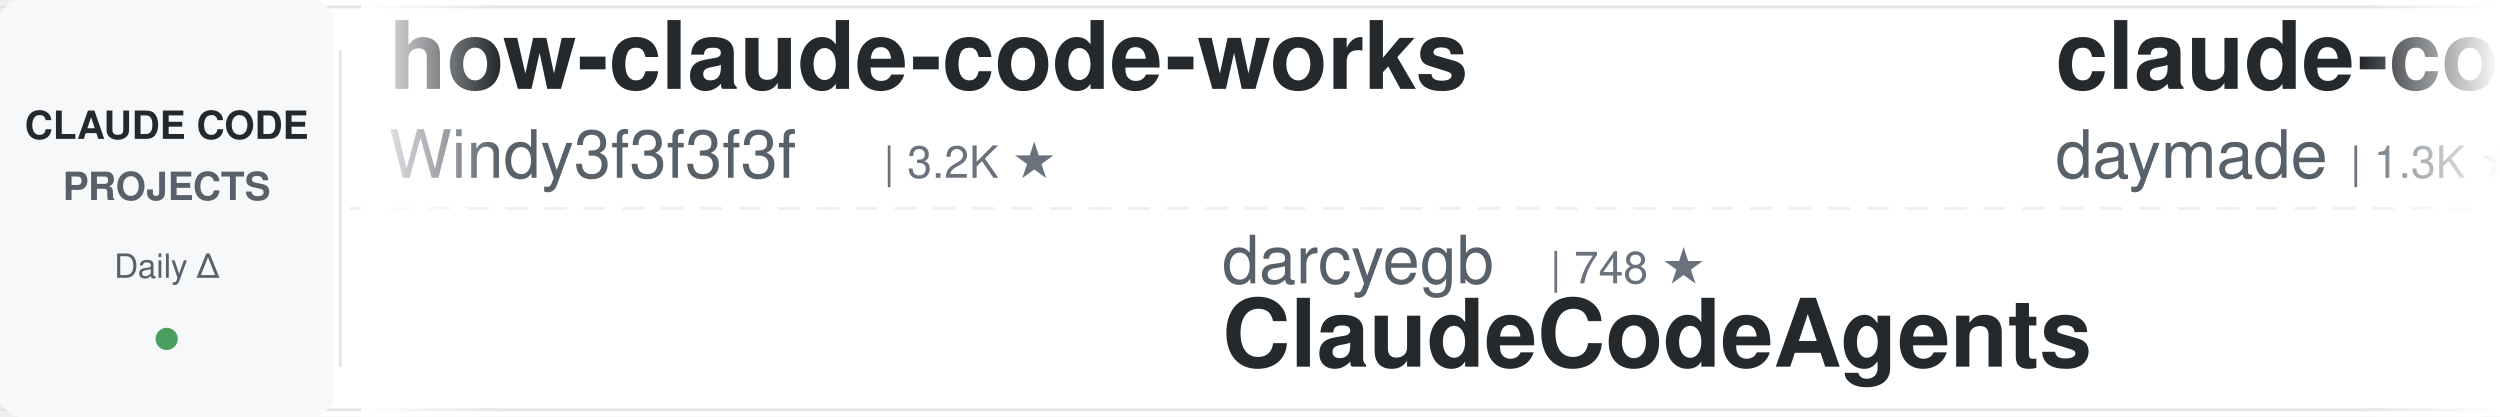
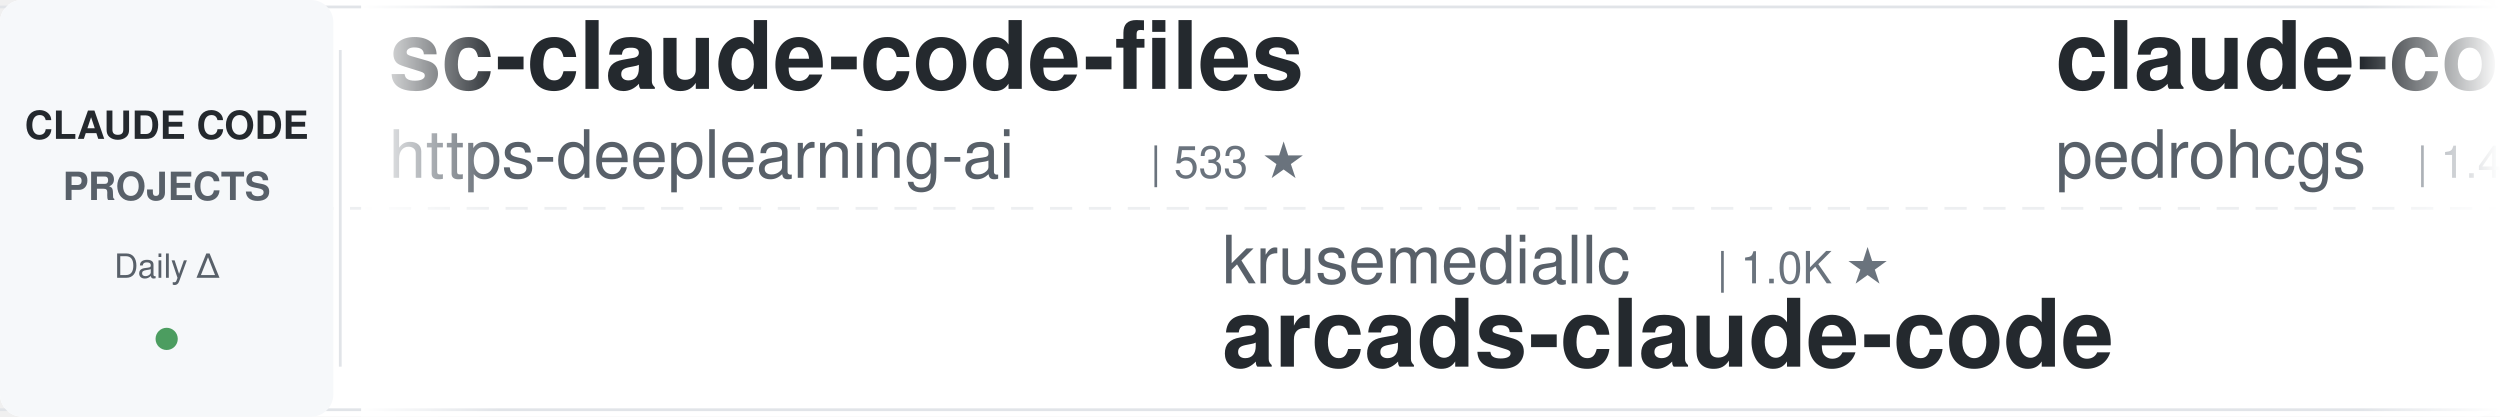
<svg xmlns="http://www.w3.org/2000/svg" width="900" height="150">
  <defs>
    <linearGradient id="leftFade" x1="0%" y1="0%" x2="100%" y2="0%">
      <stop offset="0%" style="stop-color:#ffffff;stop-opacity:1" />
      <stop offset="100%" style="stop-color:#ffffff;stop-opacity:0" />
    </linearGradient>
    <linearGradient id="rightFade" x1="0%" y1="0%" x2="100%" y2="0%">
      <stop offset="0%" style="stop-color:#ffffff;stop-opacity:0" />
      <stop offset="100%" style="stop-color:#ffffff;stop-opacity:1" />
    </linearGradient>
  </defs>
  <rect width="900" height="150" fill="#ffffff" rx="8" />
  <rect x="0" y="2" width="900" height="1" fill="#e1e4e8" />
  <rect x="0" y="147" width="900" height="1" fill="#e1e4e8" />
  <line x1="0" y1="75" x2="900" y2="75" stroke="#e1e4e8" stroke-width="1" stroke-dasharray="8 6" opacity="0.6" />
  <rect x="0" y="0" width="120" height="150" fill="#f6f8fa" rx="8" />
  <text x="60" y="50" font-family="-apple-system, BlinkMacSystemFont, 'Segoe UI', Helvetica, Arial, sans-serif" font-size="14" font-weight="600" fill="#24292e" text-anchor="middle">CLAUDE CODE</text>
  <text x="60" y="72" font-family="-apple-system, BlinkMacSystemFont, 'Segoe UI', Helvetica, Arial, sans-serif" font-size="14" font-weight="600" fill="#586069" text-anchor="middle">PROJECTS</text>
  <text x="60" y="100" font-family="-apple-system, BlinkMacSystemFont, 'Segoe UI', Helvetica, Arial, sans-serif" font-size="12" font-weight="500" fill="#586069" text-anchor="middle">Daily Δ</text>
  <circle cx="60" cy="122" r="4" fill="#22863a" opacity="0.8" />
  <rect x="122" y="18" width="1" height="114" fill="#e1e4e8" />
  <clipPath id="tickerClip">
    <rect x="130" y="0" width="770" height="150" />
  </clipPath>
  <g clip-path="url(#tickerClip)">
    <g id="tickerItems">
      <animateTransform attributeName="transform" attributeType="XML" type="translate" from="0 0" to="-3000 0" dur="54s" repeatCount="indefinite" />
      <g transform="translate(0, 0)">
-         <text x="140" y="32" font-family="-apple-system, BlinkMacSystemFont, 'Segoe UI', Helvetica, Arial, sans-serif" font-size="34" font-weight="600" fill="#24292e">how-claude-code-works</text>
-         <text x="140" y="64" font-family="-apple-system, BlinkMacSystemFont, 'Segoe UI', Helvetica, Arial, sans-serif" font-size="24" font-weight="400" fill="#586069">Windy3f3f3f3f</text>
-         <text x="318" y="64" font-family="-apple-system, BlinkMacSystemFont, 'Segoe UI', Helvetica, Arial, sans-serif" font-size="16" font-weight="500" fill="#6a737d">| 3.2K ★</text>
+         <text x="140" y="32" font-family="-apple-system, BlinkMacSystemFont, 'Segoe UI', Helvetica, Arial, sans-serif" font-size="34" font-weight="600" fill="#24292e">sc-claude-code-files</text>
+         <text x="140" y="64" font-family="-apple-system, BlinkMacSystemFont, 'Segoe UI', Helvetica, Arial, sans-serif" font-size="24" font-weight="400" fill="#586069">https-deeplearning-ai</text>
+         <text x="414" y="64" font-family="-apple-system, BlinkMacSystemFont, 'Segoe UI', Helvetica, Arial, sans-serif" font-size="16" font-weight="500" fill="#6a737d">| 533 ★</text>
      </g>
      <g transform="translate(300, 0)">
-         <text x="140" y="102" font-family="-apple-system, BlinkMacSystemFont, 'Segoe UI', Helvetica, Arial, sans-serif" font-size="24" font-weight="400" fill="#586069">darcyegb</text>
-         <text x="258" y="102" font-family="-apple-system, BlinkMacSystemFont, 'Segoe UI', Helvetica, Arial, sans-serif" font-size="16" font-weight="500" fill="#6a737d">| 748 ★</text>
-         <text x="140" y="132" font-family="-apple-system, BlinkMacSystemFont, 'Segoe UI', Helvetica, Arial, sans-serif" font-size="34" font-weight="600" fill="#24292e">ClaudeCodeAgents</text>
+         <text x="140" y="102" font-family="-apple-system, BlinkMacSystemFont, 'Segoe UI', Helvetica, Arial, sans-serif" font-size="24" font-weight="400" fill="#586069">krusemediallc</text>
+         <text x="318" y="102" font-family="-apple-system, BlinkMacSystemFont, 'Segoe UI', Helvetica, Arial, sans-serif" font-size="16" font-weight="500" fill="#6a737d">| 1.0K ★</text>
+         <text x="140" y="132" font-family="-apple-system, BlinkMacSystemFont, 'Segoe UI', Helvetica, Arial, sans-serif" font-size="34" font-weight="600" fill="#24292e">arcads-claude-code</text>
      </g>
      <g transform="translate(600, 0)">
-         <text x="140" y="32" font-family="-apple-system, BlinkMacSystemFont, 'Segoe UI', Helvetica, Arial, sans-serif" font-size="34" font-weight="600" fill="#24292e">claude-code-skills</text>
-         <text x="140" y="64" font-family="-apple-system, BlinkMacSystemFont, 'Segoe UI', Helvetica, Arial, sans-serif" font-size="24" font-weight="400" fill="#586069">daymade</text>
-         <text x="246" y="64" font-family="-apple-system, BlinkMacSystemFont, 'Segoe UI', Helvetica, Arial, sans-serif" font-size="16" font-weight="500" fill="#6a737d">| 1.3K ★</text>
+         <text x="140" y="32" font-family="-apple-system, BlinkMacSystemFont, 'Segoe UI', Helvetica, Arial, sans-serif" font-size="34" font-weight="600" fill="#24292e">claude-code-my-workflow</text>
+         <text x="140" y="64" font-family="-apple-system, BlinkMacSystemFont, 'Segoe UI', Helvetica, Arial, sans-serif" font-size="24" font-weight="400" fill="#586069">pedrohcgs</text>
+         <text x="270" y="64" font-family="-apple-system, BlinkMacSystemFont, 'Segoe UI', Helvetica, Arial, sans-serif" font-size="16" font-weight="500" fill="#6a737d">| 1.4K ★</text>
      </g>
      <g transform="translate(900, 0)">
-         <text x="140" y="102" font-family="-apple-system, BlinkMacSystemFont, 'Segoe UI', Helvetica, Arial, sans-serif" font-size="24" font-weight="400" fill="#586069">1rgs</text>
-         <text x="210" y="102" font-family="-apple-system, BlinkMacSystemFont, 'Segoe UI', Helvetica, Arial, sans-serif" font-size="16" font-weight="500" fill="#6a737d">| 3.7K ★</text>
-         <text x="140" y="132" font-family="-apple-system, BlinkMacSystemFont, 'Segoe UI', Helvetica, Arial, sans-serif" font-size="34" font-weight="600" fill="#24292e">claude-code-proxy</text>
+         <text x="140" y="102" font-family="-apple-system, BlinkMacSystemFont, 'Segoe UI', Helvetica, Arial, sans-serif" font-size="24" font-weight="400" fill="#586069">ponponon</text>
+         <text x="258" y="102" font-family="-apple-system, BlinkMacSystemFont, 'Segoe UI', Helvetica, Arial, sans-serif" font-size="16" font-weight="500" fill="#6a737d">| 2.3K ★</text>
+         <text x="140" y="132" font-family="-apple-system, BlinkMacSystemFont, 'Segoe UI', Helvetica, Arial, sans-serif" font-size="34" font-weight="600" fill="#24292e">claude_code_src</text>
      </g>
      <g transform="translate(1200, 0)">
-         <text x="140" y="32" font-family="-apple-system, BlinkMacSystemFont, 'Segoe UI', Helvetica, Arial, sans-serif" font-size="34" font-weight="600" fill="#24292e">claude-code-guide</text>
-         <text x="140" y="64" font-family="-apple-system, BlinkMacSystemFont, 'Segoe UI', Helvetica, Arial, sans-serif" font-size="24" font-weight="400" fill="#586069">zebbern</text>
-         <text x="246" y="64" font-family="-apple-system, BlinkMacSystemFont, 'Segoe UI', Helvetica, Arial, sans-serif" font-size="16" font-weight="500" fill="#6a737d">| 4.4K ★</text>
+         <text x="140" y="32" font-family="-apple-system, BlinkMacSystemFont, 'Segoe UI', Helvetica, Arial, sans-serif" font-size="34" font-weight="600" fill="#24292e">claude-code-source-build</text>
+         <text x="140" y="64" font-family="-apple-system, BlinkMacSystemFont, 'Segoe UI', Helvetica, Arial, sans-serif" font-size="24" font-weight="400" fill="#586069">andrew-kramer-inno</text>
+         <text x="378" y="64" font-family="-apple-system, BlinkMacSystemFont, 'Segoe UI', Helvetica, Arial, sans-serif" font-size="16" font-weight="500" fill="#6a737d">| 595 ★</text>
      </g>
      <g transform="translate(1500, 0)">
+         <text x="140" y="102" font-family="-apple-system, BlinkMacSystemFont, 'Segoe UI', Helvetica, Arial, sans-serif" font-size="24" font-weight="400" fill="#586069">Piebald-AI</text>
+         <text x="282" y="102" font-family="-apple-system, BlinkMacSystemFont, 'Segoe UI', Helvetica, Arial, sans-serif" font-size="16" font-weight="500" fill="#6a737d">| 11.8K ★</text>
+         <text x="140" y="132" font-family="-apple-system, BlinkMacSystemFont, 'Segoe UI', Helvetica, Arial, sans-serif" font-size="34" font-weight="600" fill="#24292e">claude-code-system-promp...</text>
+       </g>
+       <g transform="translate(1800, 0)">
+         <text x="140" y="32" font-family="-apple-system, BlinkMacSystemFont, 'Segoe UI', Helvetica, Arial, sans-serif" font-size="34" font-weight="600" fill="#24292e">awesome-claude-code-suba...</text>
+         <text x="140" y="64" font-family="-apple-system, BlinkMacSystemFont, 'Segoe UI', Helvetica, Arial, sans-serif" font-size="24" font-weight="400" fill="#586069">VoltAgent</text>
+         <text x="270" y="64" font-family="-apple-system, BlinkMacSystemFont, 'Segoe UI', Helvetica, Arial, sans-serif" font-size="16" font-weight="500" fill="#6a737d">| 23.4K ★</text>
+       </g>
+       <g transform="translate(2100, 0)">
        <text x="140" y="102" font-family="-apple-system, BlinkMacSystemFont, 'Segoe UI', Helvetica, Arial, sans-serif" font-size="24" font-weight="400" fill="#586069">luyao618</text>
        <text x="258" y="102" font-family="-apple-system, BlinkMacSystemFont, 'Segoe UI', Helvetica, Arial, sans-serif" font-size="16" font-weight="500" fill="#6a737d">| 1.6K ★</text>
        <text x="140" y="132" font-family="-apple-system, BlinkMacSystemFont, 'Segoe UI', Helvetica, Arial, sans-serif" font-size="34" font-weight="600" fill="#24292e">Claude-Code-Source-Study</text>
      </g>
-       <g transform="translate(1800, 0)">
-         <text x="140" y="32" font-family="-apple-system, BlinkMacSystemFont, 'Segoe UI', Helvetica, Arial, sans-serif" font-size="34" font-weight="600" fill="#24292e">claude-code-source</text>
-         <text x="140" y="64" font-family="-apple-system, BlinkMacSystemFont, 'Segoe UI', Helvetica, Arial, sans-serif" font-size="24" font-weight="400" fill="#586069">AprilNEA</text>
-         <text x="258" y="64" font-family="-apple-system, BlinkMacSystemFont, 'Segoe UI', Helvetica, Arial, sans-serif" font-size="16" font-weight="500" fill="#6a737d">| 391 ★</text>
-       </g>
-       <g transform="translate(2100, 0)">
-         <text x="140" y="102" font-family="-apple-system, BlinkMacSystemFont, 'Segoe UI', Helvetica, Arial, sans-serif" font-size="24" font-weight="400" fill="#586069">AICoderTudou</text>
-         <text x="306" y="102" font-family="-apple-system, BlinkMacSystemFont, 'Segoe UI', Helvetica, Arial, sans-serif" font-size="16" font-weight="500" fill="#6a737d">| 498 ★</text>
-         <text x="140" y="132" font-family="-apple-system, BlinkMacSystemFont, 'Segoe UI', Helvetica, Arial, sans-serif" font-size="34" font-weight="600" fill="#24292e">claude-code-tudou</text>
-       </g>
      <g transform="translate(2400, 0)">
-         <text x="140" y="32" font-family="-apple-system, BlinkMacSystemFont, 'Segoe UI', Helvetica, Arial, sans-serif" font-size="34" font-weight="600" fill="#24292e">claude-code-transcripts</text>
-         <text x="140" y="64" font-family="-apple-system, BlinkMacSystemFont, 'Segoe UI', Helvetica, Arial, sans-serif" font-size="24" font-weight="400" fill="#586069">simonw</text>
-         <text x="234" y="64" font-family="-apple-system, BlinkMacSystemFont, 'Segoe UI', Helvetica, Arial, sans-serif" font-size="16" font-weight="500" fill="#6a737d">| 1.6K ★</text>
+         <text x="140" y="32" font-family="-apple-system, BlinkMacSystemFont, 'Segoe UI', Helvetica, Arial, sans-serif" font-size="34" font-weight="600" fill="#24292e">claude-code-harness</text>
+         <text x="140" y="64" font-family="-apple-system, BlinkMacSystemFont, 'Segoe UI', Helvetica, Arial, sans-serif" font-size="24" font-weight="400" fill="#586069">Chachamaru127</text>
+         <text x="318" y="64" font-family="-apple-system, BlinkMacSystemFont, 'Segoe UI', Helvetica, Arial, sans-serif" font-size="16" font-weight="500" fill="#6a737d">| 3.0K ★</text>
      </g>
      <g transform="translate(2700, 0)">
-         <text x="140" y="102" font-family="-apple-system, BlinkMacSystemFont, 'Segoe UI', Helvetica, Arial, sans-serif" font-size="24" font-weight="400" fill="#586069">lorryjovens-hub</text>
-         <text x="342" y="102" font-family="-apple-system, BlinkMacSystemFont, 'Segoe UI', Helvetica, Arial, sans-serif" font-size="16" font-weight="500" fill="#6a737d">| 1.7K ★</text>
-         <text x="140" y="132" font-family="-apple-system, BlinkMacSystemFont, 'Segoe UI', Helvetica, Arial, sans-serif" font-size="34" font-weight="600" fill="#24292e">claude-code-rust</text>
+         <text x="140" y="102" font-family="-apple-system, BlinkMacSystemFont, 'Segoe UI', Helvetica, Arial, sans-serif" font-size="24" font-weight="400" fill="#586069">simonw</text>
+         <text x="234" y="102" font-family="-apple-system, BlinkMacSystemFont, 'Segoe UI', Helvetica, Arial, sans-serif" font-size="16" font-weight="500" fill="#6a737d">| 1.6K ★</text>
+         <text x="140" y="132" font-family="-apple-system, BlinkMacSystemFont, 'Segoe UI', Helvetica, Arial, sans-serif" font-size="34" font-weight="600" fill="#24292e">claude-code-transcripts</text>
      </g>
      <g transform="translate(3000, 0)">
-         <text x="140" y="32" font-family="-apple-system, BlinkMacSystemFont, 'Segoe UI', Helvetica, Arial, sans-serif" font-size="34" font-weight="600" fill="#24292e">how-claude-code-works</text>
-         <text x="140" y="64" font-family="-apple-system, BlinkMacSystemFont, 'Segoe UI', Helvetica, Arial, sans-serif" font-size="24" font-weight="400" fill="#586069">Windy3f3f3f3f</text>
-         <text x="318" y="64" font-family="-apple-system, BlinkMacSystemFont, 'Segoe UI', Helvetica, Arial, sans-serif" font-size="16" font-weight="500" fill="#6a737d">| 3.2K ★</text>
+         <text x="140" y="32" font-family="-apple-system, BlinkMacSystemFont, 'Segoe UI', Helvetica, Arial, sans-serif" font-size="34" font-weight="600" fill="#24292e">sc-claude-code-files</text>
+         <text x="140" y="64" font-family="-apple-system, BlinkMacSystemFont, 'Segoe UI', Helvetica, Arial, sans-serif" font-size="24" font-weight="400" fill="#586069">https-deeplearning-ai</text>
+         <text x="414" y="64" font-family="-apple-system, BlinkMacSystemFont, 'Segoe UI', Helvetica, Arial, sans-serif" font-size="16" font-weight="500" fill="#6a737d">| 533 ★</text>
      </g>
      <g transform="translate(3300, 0)">
-         <text x="140" y="102" font-family="-apple-system, BlinkMacSystemFont, 'Segoe UI', Helvetica, Arial, sans-serif" font-size="24" font-weight="400" fill="#586069">darcyegb</text>
-         <text x="258" y="102" font-family="-apple-system, BlinkMacSystemFont, 'Segoe UI', Helvetica, Arial, sans-serif" font-size="16" font-weight="500" fill="#6a737d">| 748 ★</text>
-         <text x="140" y="132" font-family="-apple-system, BlinkMacSystemFont, 'Segoe UI', Helvetica, Arial, sans-serif" font-size="34" font-weight="600" fill="#24292e">ClaudeCodeAgents</text>
+         <text x="140" y="102" font-family="-apple-system, BlinkMacSystemFont, 'Segoe UI', Helvetica, Arial, sans-serif" font-size="24" font-weight="400" fill="#586069">krusemediallc</text>
+         <text x="318" y="102" font-family="-apple-system, BlinkMacSystemFont, 'Segoe UI', Helvetica, Arial, sans-serif" font-size="16" font-weight="500" fill="#6a737d">| 1.0K ★</text>
+         <text x="140" y="132" font-family="-apple-system, BlinkMacSystemFont, 'Segoe UI', Helvetica, Arial, sans-serif" font-size="34" font-weight="600" fill="#24292e">arcads-claude-code</text>
      </g>
      <g transform="translate(3600, 0)">
-         <text x="140" y="32" font-family="-apple-system, BlinkMacSystemFont, 'Segoe UI', Helvetica, Arial, sans-serif" font-size="34" font-weight="600" fill="#24292e">claude-code-skills</text>
-         <text x="140" y="64" font-family="-apple-system, BlinkMacSystemFont, 'Segoe UI', Helvetica, Arial, sans-serif" font-size="24" font-weight="400" fill="#586069">daymade</text>
-         <text x="246" y="64" font-family="-apple-system, BlinkMacSystemFont, 'Segoe UI', Helvetica, Arial, sans-serif" font-size="16" font-weight="500" fill="#6a737d">| 1.3K ★</text>
+         <text x="140" y="32" font-family="-apple-system, BlinkMacSystemFont, 'Segoe UI', Helvetica, Arial, sans-serif" font-size="34" font-weight="600" fill="#24292e">claude-code-my-workflow</text>
+         <text x="140" y="64" font-family="-apple-system, BlinkMacSystemFont, 'Segoe UI', Helvetica, Arial, sans-serif" font-size="24" font-weight="400" fill="#586069">pedrohcgs</text>
+         <text x="270" y="64" font-family="-apple-system, BlinkMacSystemFont, 'Segoe UI', Helvetica, Arial, sans-serif" font-size="16" font-weight="500" fill="#6a737d">| 1.4K ★</text>
      </g>
      <g transform="translate(3900, 0)">
-         <text x="140" y="102" font-family="-apple-system, BlinkMacSystemFont, 'Segoe UI', Helvetica, Arial, sans-serif" font-size="24" font-weight="400" fill="#586069">1rgs</text>
-         <text x="210" y="102" font-family="-apple-system, BlinkMacSystemFont, 'Segoe UI', Helvetica, Arial, sans-serif" font-size="16" font-weight="500" fill="#6a737d">| 3.7K ★</text>
-         <text x="140" y="132" font-family="-apple-system, BlinkMacSystemFont, 'Segoe UI', Helvetica, Arial, sans-serif" font-size="34" font-weight="600" fill="#24292e">claude-code-proxy</text>
+         <text x="140" y="102" font-family="-apple-system, BlinkMacSystemFont, 'Segoe UI', Helvetica, Arial, sans-serif" font-size="24" font-weight="400" fill="#586069">ponponon</text>
+         <text x="258" y="102" font-family="-apple-system, BlinkMacSystemFont, 'Segoe UI', Helvetica, Arial, sans-serif" font-size="16" font-weight="500" fill="#6a737d">| 2.3K ★</text>
+         <text x="140" y="132" font-family="-apple-system, BlinkMacSystemFont, 'Segoe UI', Helvetica, Arial, sans-serif" font-size="34" font-weight="600" fill="#24292e">claude_code_src</text>
      </g>
    </g>
  </g>
  <rect x="130" y="0" width="50" height="150" fill="url(#leftFade)" />
  <rect x="850" y="0" width="50" height="150" fill="url(#rightFade)" />
</svg>
